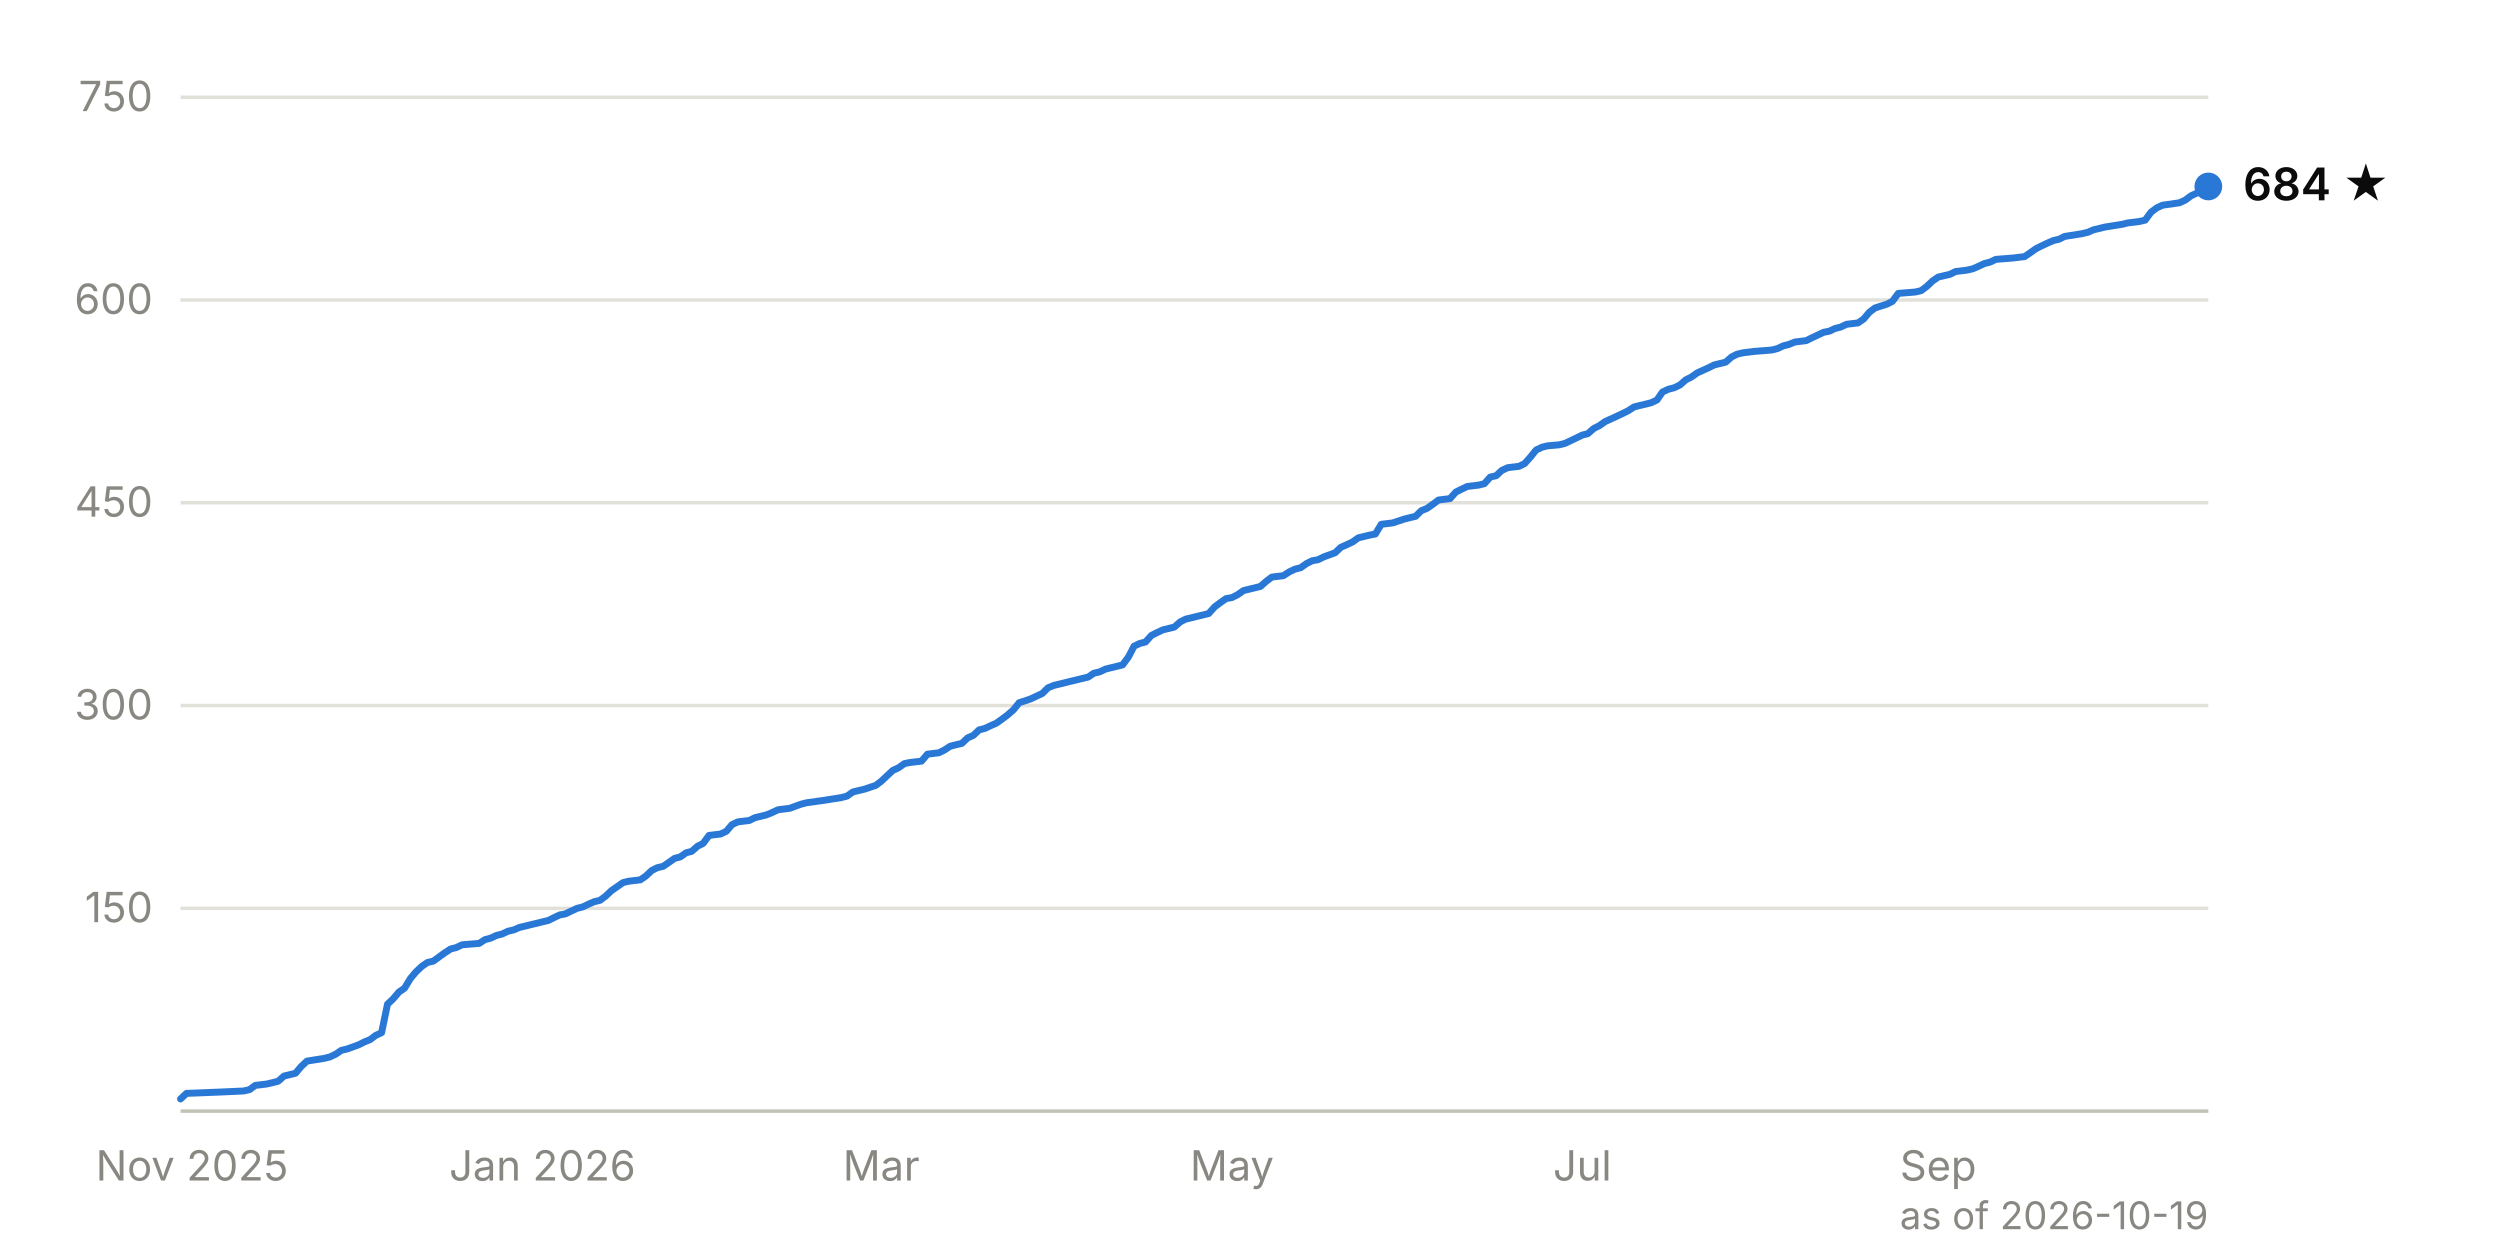
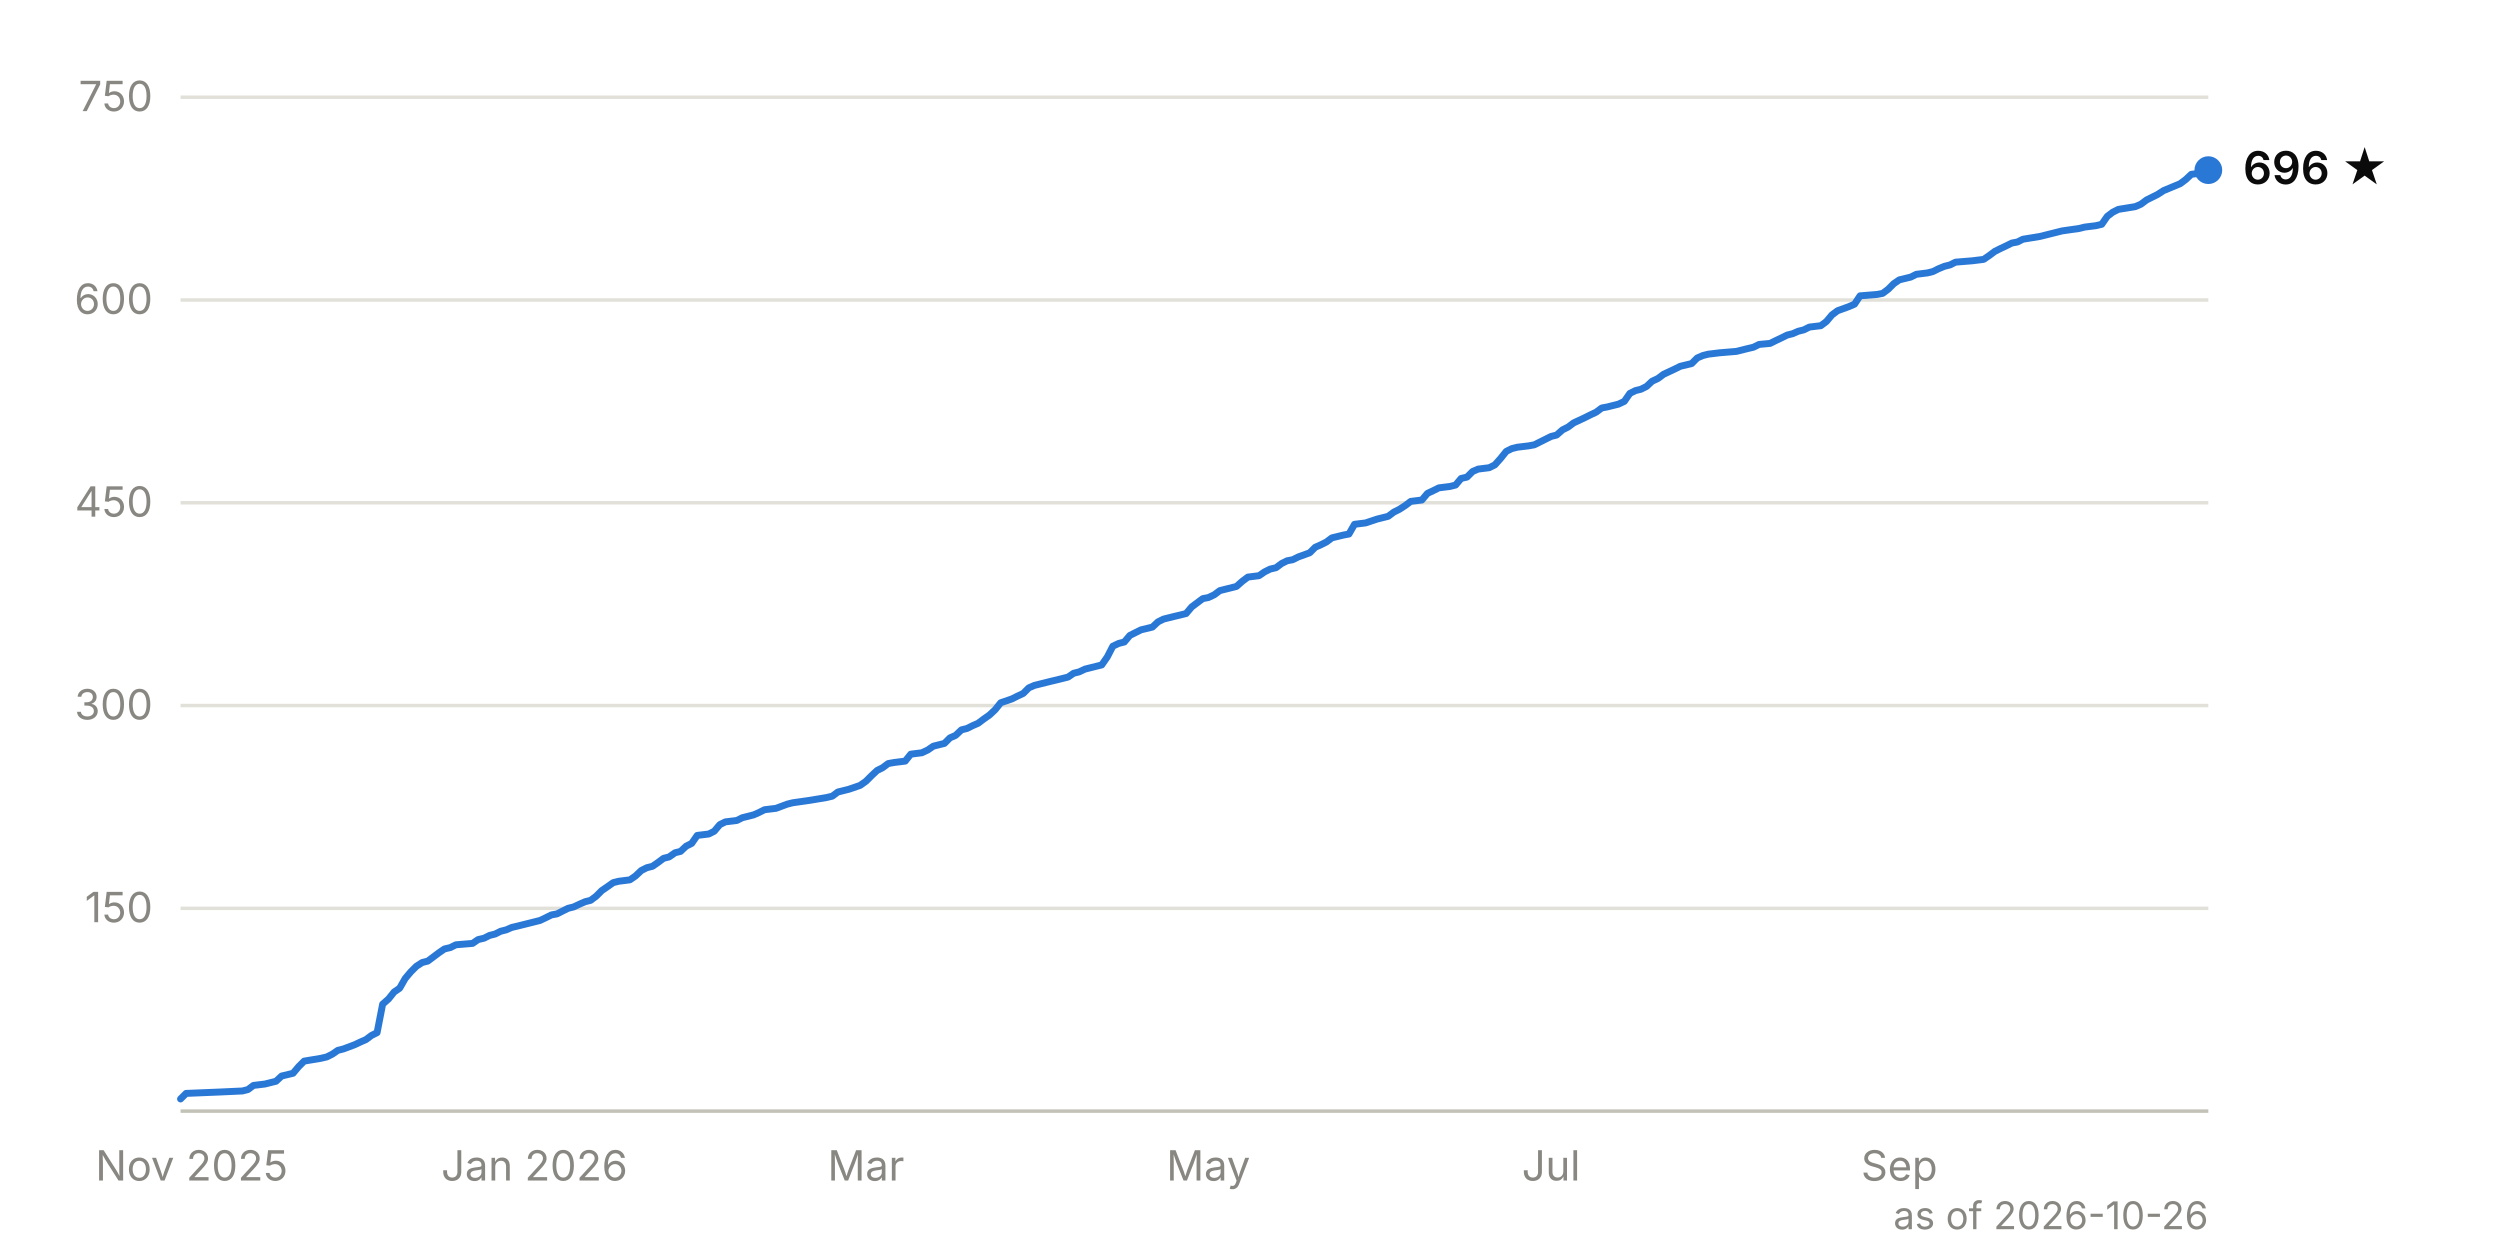
<svg xmlns="http://www.w3.org/2000/svg" viewBox="0 0 720 360" width="720" height="360" font-family="system-ui, -apple-system, 'Segoe UI', sans-serif" font-size="12">
  <line x1="52" y1="261.6" x2="636" y2="261.6" stroke="#e1e0d9" stroke-width="1" />
  <text x="44" y="265.6" text-anchor="end" fill="#898781" style="font-variant-numeric: tabular-nums">150</text>
  <line x1="52" y1="203.2" x2="636" y2="203.2" stroke="#e1e0d9" stroke-width="1" />
  <text x="44" y="207.2" text-anchor="end" fill="#898781" style="font-variant-numeric: tabular-nums">300</text>
  <line x1="52" y1="144.8" x2="636" y2="144.8" stroke="#e1e0d9" stroke-width="1" />
  <text x="44" y="148.8" text-anchor="end" fill="#898781" style="font-variant-numeric: tabular-nums">450</text>
  <line x1="52" y1="86.4" x2="636" y2="86.4" stroke="#e1e0d9" stroke-width="1" />
  <text x="44" y="90.4" text-anchor="end" fill="#898781" style="font-variant-numeric: tabular-nums">600</text>
  <line x1="52" y1="28.0" x2="636" y2="28.0" stroke="#e1e0d9" stroke-width="1" />
  <text x="44" y="32.0" text-anchor="end" fill="#898781" style="font-variant-numeric: tabular-nums">750</text>
  <line x1="52" y1="320.0" x2="636" y2="320.0" stroke="#c3c2b7" stroke-width="1" />
-   <text x="55.3" y="340" text-anchor="middle" fill="#898781">Nov 2025</text>
-   <text x="156.2" y="340" text-anchor="middle" fill="#898781">Jan 2026</text>
-   <text x="253.8" y="340" text-anchor="middle" fill="#898781">Mar</text>
-   <text x="354.8" y="340" text-anchor="middle" fill="#898781">May</text>
-   <text x="455.7" y="340" text-anchor="middle" fill="#898781">Jul</text>
-   <text x="558.2" y="340" text-anchor="middle" fill="#898781">Sep</text>
-   <path d="M52.0,316.5 L53.7,314.9 L63.6,314.5 L70.2,314.2 L71.9,313.8 L73.5,312.6 L76.8,312.2 L78.5,311.8 L80.1,311.4 L81.8,309.9 L85.1,309.1 L86.7,307.2 L88.4,305.6 L93.4,304.8 L95.0,304.4 L96.7,303.6 L98.3,302.5 L100.0,302.1 L103.3,300.9 L104.9,300.1 L106.6,299.4 L108.2,298.2 L109.9,297.4 L111.6,289.2 L113.2,287.7 L114.9,285.7 L116.5,284.6 L118.2,281.8 L119.8,279.9 L121.5,278.3 L123.1,277.2 L124.8,276.8 L128.1,274.4 L129.8,273.3 L131.4,272.9 L133.1,272.1 L138.0,271.7 L139.7,270.6 L141.3,270.2 L143.0,269.4 L144.6,269.0 L146.3,268.2 L148.0,267.8 L149.6,267.1 L151.3,266.7 L152.9,266.3 L154.6,265.9 L156.2,265.5 L157.9,265.1 L159.5,264.3 L161.2,263.5 L162.8,263.2 L166.2,261.6 L167.8,261.2 L169.5,260.4 L171.1,259.7 L172.8,259.3 L174.4,258.1 L176.1,256.5 L177.7,255.4 L179.4,254.2 L181.0,253.8 L184.4,253.4 L186.0,252.3 L187.7,250.7 L189.3,249.9 L191.0,249.5 L192.6,248.4 L194.3,247.2 L195.9,246.8 L197.6,245.6 L199.2,245.2 L200.9,243.7 L202.5,242.9 L204.2,240.6 L207.5,240.2 L209.2,239.4 L210.8,237.5 L212.5,236.7 L215.8,236.3 L217.4,235.5 L220.7,234.7 L222.4,234.0 L224.1,233.2 L227.4,232.8 L230.7,231.6 L232.3,231.2 L237.3,230.5 L242.3,229.7 L243.9,229.3 L245.6,228.1 L247.2,227.7 L248.9,227.3 L252.2,226.2 L253.8,225.0 L255.5,223.4 L257.1,221.9 L258.8,221.1 L260.5,219.9 L262.1,219.6 L265.4,219.2 L267.1,217.2 L270.4,216.8 L272.0,216.0 L273.7,214.9 L275.3,214.5 L277.0,214.1 L278.7,212.5 L280.3,211.8 L282.0,210.2 L283.6,209.8 L285.3,209.0 L286.9,208.3 L288.6,207.1 L290.2,205.9 L291.9,204.4 L293.5,202.4 L296.8,201.3 L298.5,200.5 L300.2,199.7 L301.8,198.1 L303.5,197.4 L306.8,196.6 L308.4,196.2 L310.1,195.8 L311.7,195.4 L313.4,195.0 L315.0,193.9 L316.7,193.5 L318.4,192.7 L320.0,192.3 L323.3,191.5 L325.0,189.2 L326.6,186.1 L328.3,185.3 L329.9,184.9 L331.6,183.0 L333.2,182.2 L334.9,181.4 L338.2,180.6 L339.9,179.1 L341.5,178.3 L343.2,177.9 L344.8,177.5 L346.5,177.1 L348.1,176.7 L349.8,174.8 L351.4,173.6 L353.1,172.4 L354.8,172.1 L356.4,171.3 L358.1,170.1 L359.7,169.7 L363.0,168.9 L364.7,167.4 L366.3,166.2 L369.6,165.8 L371.3,164.7 L373.0,163.9 L374.6,163.5 L376.3,162.3 L377.9,161.5 L379.6,161.2 L381.2,160.4 L384.5,159.2 L386.2,157.6 L387.8,156.9 L389.5,156.1 L391.2,154.9 L394.5,154.1 L396.1,153.8 L397.8,151.0 L401.1,150.6 L404.4,149.5 L406.0,149.1 L407.7,148.7 L409.3,147.1 L411.0,146.4 L412.7,145.2 L414.3,144.0 L417.6,143.6 L419.3,141.7 L420.9,140.9 L422.6,140.1 L425.9,139.7 L427.5,139.3 L429.2,137.4 L430.9,137.0 L432.5,135.5 L434.2,134.7 L437.5,134.3 L439.1,133.5 L440.8,131.6 L442.4,129.6 L444.1,128.8 L445.7,128.4 L449.1,128.1 L450.7,127.7 L452.4,126.9 L455.7,125.3 L457.3,124.9 L459.0,123.4 L460.6,122.6 L462.3,121.4 L465.6,119.9 L467.3,119.1 L468.9,118.3 L470.6,117.2 L472.2,116.8 L473.9,116.4 L475.5,116.0 L477.2,115.2 L478.8,112.9 L480.5,112.1 L482.1,111.7 L483.8,110.9 L485.5,109.4 L487.1,108.6 L488.8,107.4 L492.1,105.9 L493.7,105.1 L497.0,104.3 L498.7,102.8 L500.3,102.0 L502.0,101.6 L505.3,101.2 L510.3,100.8 L511.9,100.4 L513.6,99.6 L515.2,99.2 L516.9,98.5 L520.2,98.1 L521.8,97.3 L523.5,96.5 L525.2,95.7 L526.8,95.4 L528.5,94.6 L530.1,94.2 L531.8,93.4 L535.1,93.0 L536.7,91.9 L538.4,89.9 L540.0,88.7 L543.4,87.6 L545.0,86.8 L546.7,84.5 L551.6,84.1 L553.3,83.7 L554.9,82.5 L556.6,80.9 L558.2,79.8 L561.6,79.0 L563.2,78.2 L566.5,77.8 L568.2,77.4 L569.8,76.7 L571.5,75.9 L573.1,75.5 L574.8,74.7 L579.8,74.3 L583.1,73.9 L584.7,72.8 L586.4,71.6 L588.0,70.8 L589.7,70.0 L591.3,69.3 L593.0,68.9 L594.6,68.1 L599.6,67.3 L601.3,66.9 L602.9,66.2 L606.2,65.4 L611.2,64.6 L612.8,64.2 L616.1,63.8 L617.8,63.4 L619.5,61.1 L621.1,59.9 L622.8,59.1 L627.7,58.4 L629.4,57.6 L631.0,56.4 L632.7,55.6 L634.3,54.9 L636.0,53.7" fill="none" stroke="#2a78d6" stroke-width="2" stroke-linejoin="round" stroke-linecap="round" />
-   <circle cx="636.0" cy="53.7" r="4" fill="#2a78d6" />
-   <text x="646.0" y="57.7" fill="#0b0b0b" font-weight="600" font-size="13">684 ★</text>
-   <text x="636" y="354" text-anchor="end" fill="#898781" font-size="11">as of 2026-10-19</text>
+   <text x="55.2" y="340" text-anchor="middle" fill="#898781">Nov 2025</text>
+   <text x="153.9" y="340" text-anchor="middle" fill="#898781">Jan 2026</text>
+   <text x="249.4" y="340" text-anchor="middle" fill="#898781">Mar</text>
+   <text x="348.0" y="340" text-anchor="middle" fill="#898781">May</text>
+   <text x="446.7" y="340" text-anchor="middle" fill="#898781">Jul</text>
+   <text x="547.0" y="340" text-anchor="middle" fill="#898781">Sep</text>
+   <path d="M52.0,316.5 L53.6,314.9 L63.3,314.5 L69.8,314.2 L71.4,313.8 L73.0,312.6 L76.3,312.2 L77.9,311.8 L79.5,311.4 L81.1,309.9 L84.4,309.1 L86.0,307.2 L87.6,305.6 L92.4,304.8 L94.1,304.4 L95.7,303.6 L97.3,302.5 L98.9,302.1 L102.1,300.9 L103.8,300.1 L105.4,299.4 L107.0,298.2 L108.6,297.4 L110.2,289.2 L111.9,287.7 L113.5,285.7 L115.1,284.6 L116.7,281.8 L118.3,279.9 L119.9,278.3 L121.6,277.2 L123.2,276.8 L126.4,274.4 L128.0,273.3 L129.7,272.9 L131.3,272.1 L136.1,271.7 L137.7,270.6 L139.4,270.2 L141.0,269.4 L142.6,269.0 L144.2,268.2 L145.8,267.8 L147.4,267.1 L149.1,266.7 L150.7,266.3 L152.3,265.9 L153.9,265.5 L155.5,265.1 L157.2,264.3 L158.8,263.5 L160.4,263.2 L163.6,261.6 L165.2,261.2 L166.9,260.4 L168.5,259.7 L170.1,259.3 L171.7,258.1 L173.3,256.5 L174.9,255.4 L176.6,254.2 L178.2,253.8 L181.4,253.4 L183.0,252.3 L184.7,250.7 L186.3,249.9 L187.9,249.5 L189.5,248.4 L191.1,247.2 L192.7,246.8 L194.4,245.6 L196.0,245.2 L197.6,243.7 L199.2,242.9 L200.8,240.6 L204.1,240.2 L205.7,239.4 L207.3,237.5 L208.9,236.7 L212.2,236.3 L213.8,235.5 L217.0,234.7 L218.6,234.0 L220.2,233.2 L223.5,232.8 L226.7,231.6 L228.3,231.2 L233.2,230.5 L238.0,229.7 L239.7,229.3 L241.3,228.1 L242.9,227.7 L244.5,227.3 L247.7,226.2 L249.4,225.0 L251.0,223.4 L252.6,221.9 L254.2,221.1 L255.8,219.9 L257.5,219.6 L260.7,219.2 L262.3,217.2 L265.5,216.8 L267.2,216.0 L268.8,214.9 L270.4,214.5 L272.0,214.1 L273.6,212.5 L275.2,211.8 L276.9,210.2 L278.5,209.8 L280.1,209.0 L281.7,208.3 L283.3,207.1 L285.0,205.9 L286.6,204.4 L288.2,202.4 L291.4,201.3 L293.0,200.5 L294.7,199.7 L296.3,198.1 L297.9,197.4 L301.1,196.6 L302.7,196.2 L304.4,195.8 L306.0,195.4 L307.6,195.0 L309.2,193.9 L310.8,193.5 L312.5,192.7 L314.1,192.3 L317.3,191.5 L318.9,189.2 L320.5,186.1 L322.2,185.3 L323.8,184.9 L325.4,183.0 L327.0,182.2 L328.6,181.4 L331.9,180.6 L333.5,179.1 L335.1,178.3 L336.7,177.9 L338.3,177.5 L340.0,177.1 L341.6,176.7 L343.2,174.8 L344.8,173.6 L346.4,172.4 L348.0,172.1 L349.7,171.3 L351.3,170.1 L352.9,169.7 L356.1,168.9 L357.8,167.4 L359.4,166.2 L362.6,165.8 L364.2,164.7 L365.8,163.9 L367.5,163.5 L369.1,162.3 L370.7,161.5 L372.3,161.2 L373.9,160.4 L377.2,159.2 L378.8,157.6 L380.4,156.9 L382.0,156.1 L383.6,154.9 L386.9,154.1 L388.5,153.8 L390.1,151.0 L393.3,150.6 L396.6,149.5 L398.2,149.1 L399.8,148.7 L401.4,147.5 L403.0,146.7 L404.7,145.6 L406.3,144.4 L409.5,144.0 L411.1,142.1 L412.8,141.3 L414.4,140.5 L417.6,140.1 L419.2,139.7 L420.8,137.8 L422.5,137.4 L424.1,135.8 L425.7,135.1 L428.9,134.7 L430.5,133.9 L432.2,132.0 L433.8,130.0 L435.4,129.2 L437.0,128.8 L440.3,128.4 L441.9,128.1 L443.5,127.3 L446.7,125.7 L448.3,125.3 L450.0,123.8 L451.6,123.0 L453.2,121.8 L456.4,120.3 L458.0,119.5 L459.7,118.7 L461.3,117.5 L462.9,117.2 L464.5,116.8 L466.1,116.4 L467.8,115.6 L469.4,113.3 L471.0,112.5 L472.6,112.1 L474.2,111.3 L475.8,109.8 L477.5,109.0 L479.1,107.8 L482.3,106.3 L483.9,105.5 L487.2,104.7 L488.8,103.1 L490.4,102.4 L492.0,102.0 L495.3,101.6 L500.1,101.2 L503.3,100.4 L505.0,100.0 L506.6,99.2 L509.8,98.9 L511.4,98.1 L513.1,97.3 L514.7,96.5 L516.3,96.1 L517.9,95.4 L519.5,95.0 L521.1,94.2 L524.4,93.8 L526.0,92.6 L527.6,90.7 L529.2,89.5 L532.5,88.3 L534.1,87.6 L535.7,85.2 L540.6,84.8 L542.2,84.5 L543.8,83.3 L545.4,81.7 L547.0,80.6 L550.3,79.8 L551.9,79.0 L555.1,78.6 L556.7,78.2 L558.3,77.4 L560.0,76.7 L561.6,76.3 L563.2,75.5 L568.1,75.1 L571.3,74.7 L572.9,73.6 L574.5,72.4 L576.1,71.6 L577.8,70.8 L579.4,70.0 L581.0,69.7 L582.6,68.9 L587.5,68.1 L589.1,67.7 L590.7,67.3 L593.9,66.5 L598.8,65.8 L600.4,65.4 L603.6,65.0 L605.3,64.6 L606.9,62.3 L608.5,61.1 L610.1,60.3 L615.0,59.5 L616.6,58.8 L618.2,57.6 L619.8,56.8 L621.4,56.0 L623.1,54.9 L627.9,52.9 L629.5,51.7 L631.1,50.2 L634.4,49.8 L636.0,49.0" fill="none" stroke="#2a78d6" stroke-width="2" stroke-linejoin="round" stroke-linecap="round" />
+   <circle cx="636.0" cy="49.0" r="4" fill="#2a78d6" />
+   <text x="646.0" y="53.0" fill="#0b0b0b" font-weight="600" font-size="13">696 ★</text>
+   <text x="636" y="354" text-anchor="end" fill="#898781" font-size="11">as of 2026-10-26</text>
</svg>
